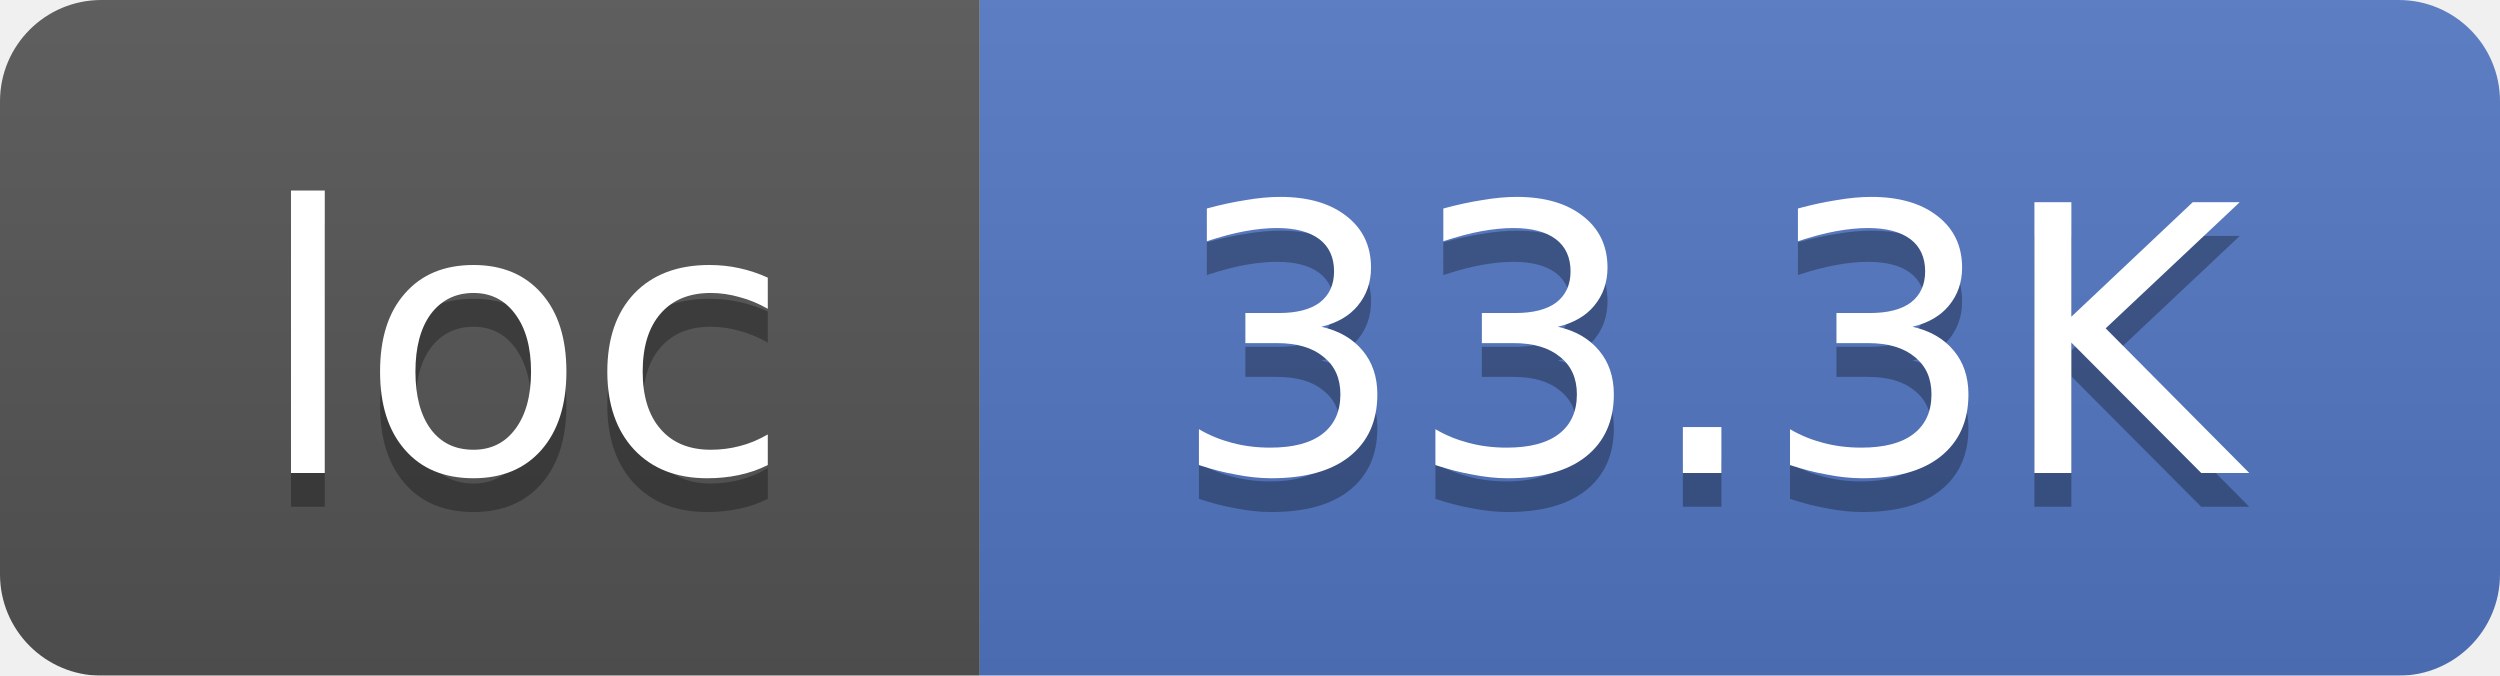
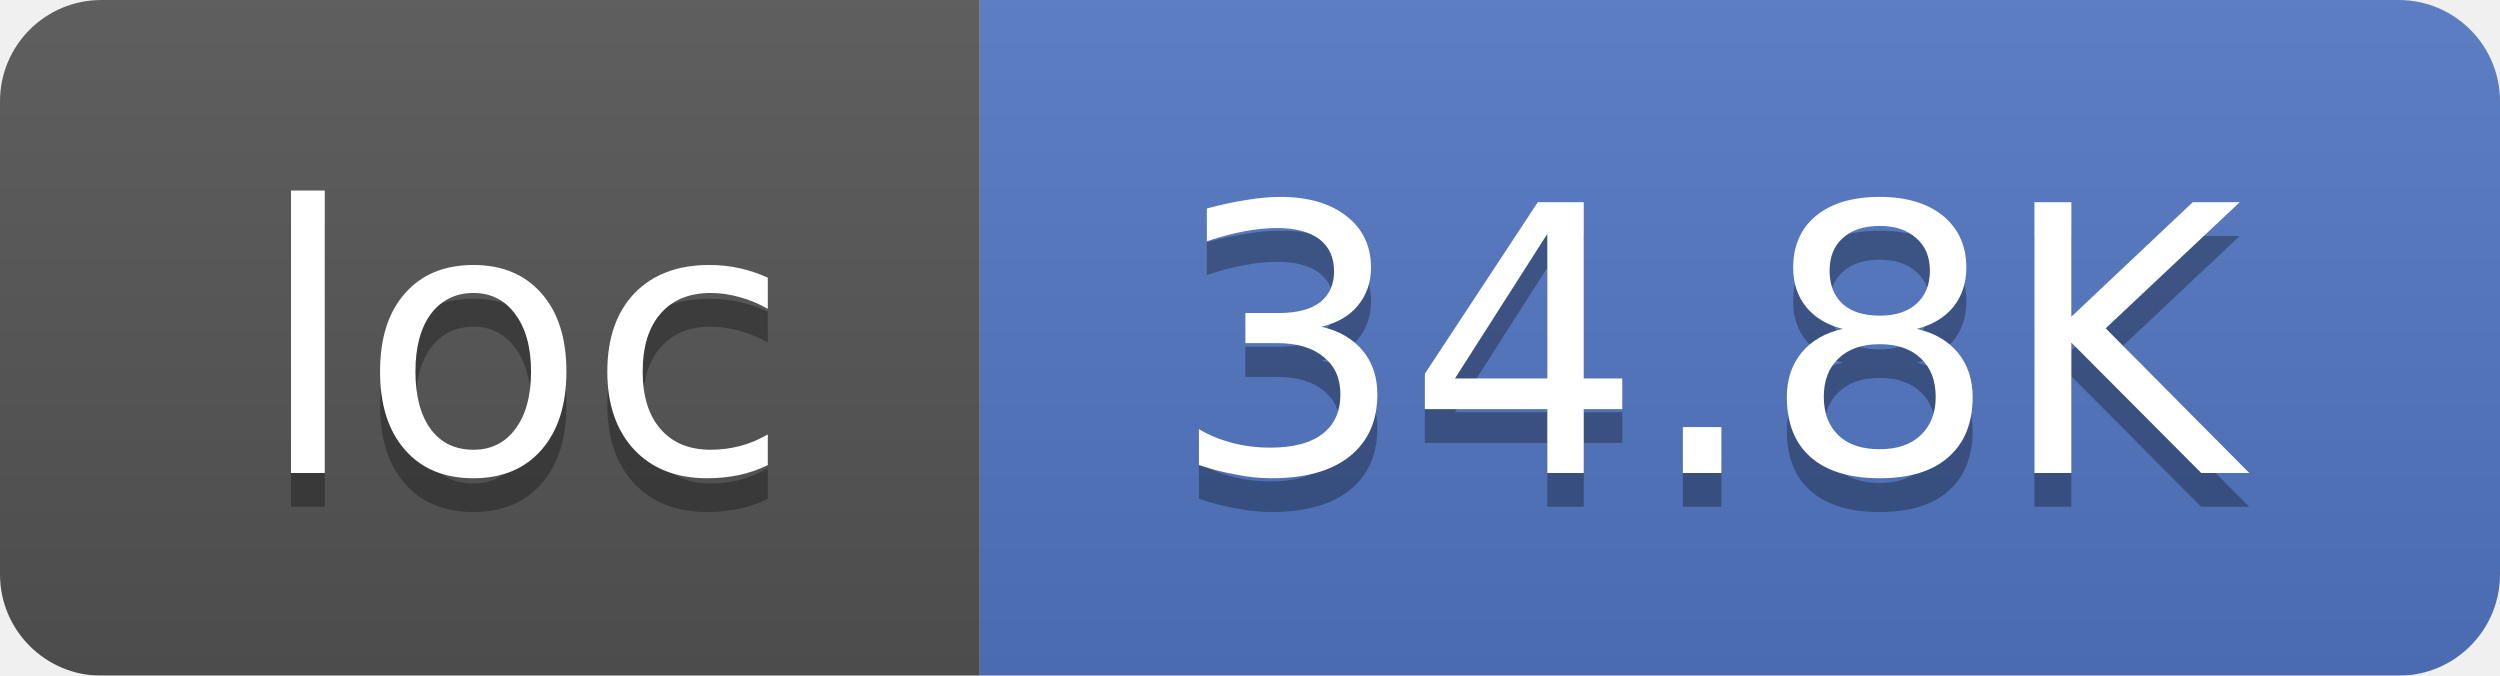
<svg xmlns="http://www.w3.org/2000/svg" width="74" height="20">
  <linearGradient id="smooth" x2="0" y2="100%">
    <stop offset="0" stop-color="#bbb" stop-opacity=".1" />
    <stop offset="1" stop-opacity=".1" />
  </linearGradient>
  <mask id="round">
    <rect width="74" height="20" rx="3" fill="#fff" />
  </mask>
  <g mask="url(#round)">
    <rect width="29" height="20" fill="#555" />
    <rect x="29" width="45" height="20" fill="#5277C3" />
    <rect width="74" height="20" fill="url(#smooth)" />
  </g>
  <g fill="#fff" text-anchor="middle" font-family="DejaVu Sans,Verdana,Geneva,sans-serif" font-size="11">
    <text x="15.5" y="15" fill="#010101" fill-opacity=".3">loc</text>
    <text x="15.5" y="14">loc</text>
-     <text x="50.5" y="15" fill="#010101" fill-opacity=".3">33.3K</text>
-     <text x="50.5" y="14">33.3K</text>
+     <text x="50.5" y="15" fill="#010101" fill-opacity=".3">34.8K</text>
+     <text x="50.5" y="14">34.8K</text>
  </g>
</svg>
